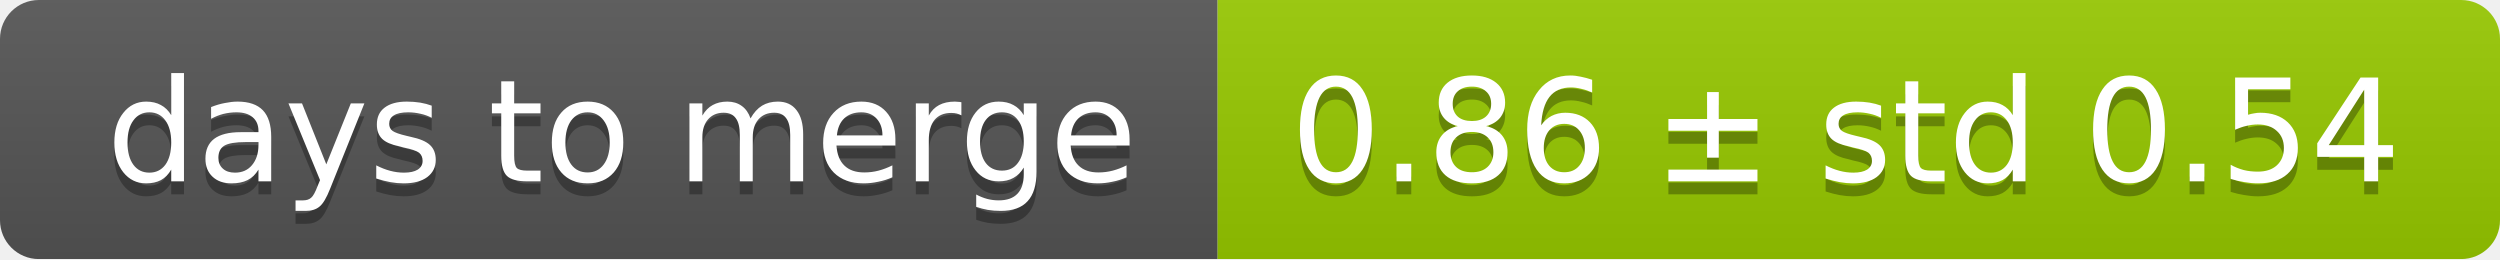
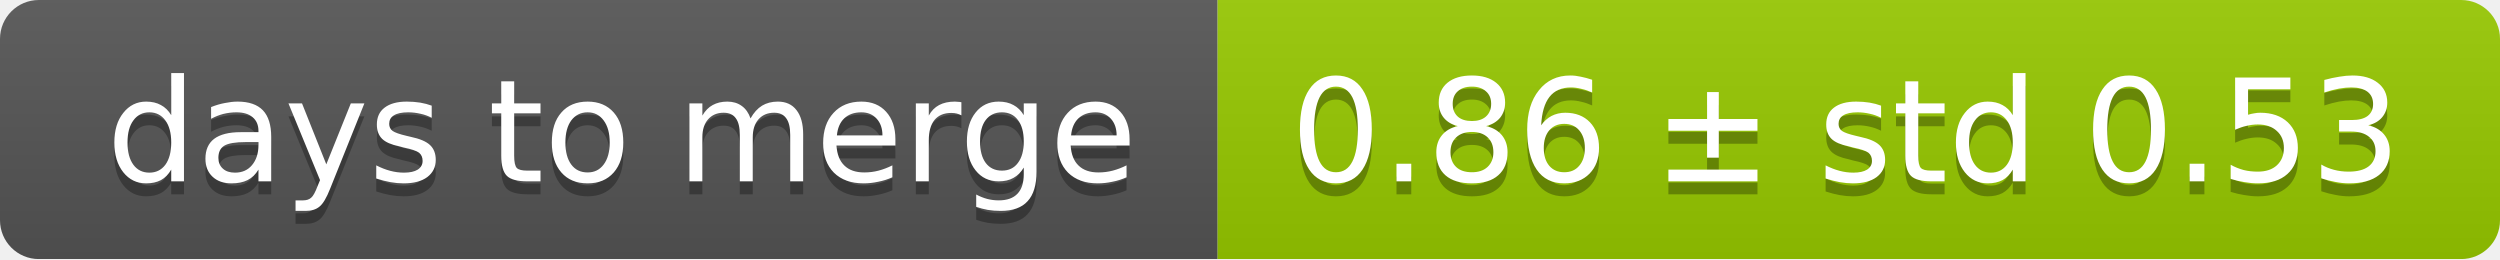
<svg xmlns="http://www.w3.org/2000/svg" width="193" height="20">
  <linearGradient id="smooth" x2="0" y2="100%">
    <stop offset="0" stop-color="#bbb" stop-opacity=".1" />
    <stop offset="1" stop-opacity=".1" />
  </linearGradient>
  <mask id="round">
    <rect width="193" height="20" rx="3" fill="#fff" />
  </mask>
  <g mask="url(#round)">
    <rect width="94" height="20" fill="#555" />
    <rect x="94" width="99" height="20" fill="#97ca00" />
    <rect width="193" height="20" fill="url(#smooth)" />
  </g>
  <g fill="#fff" text-anchor="middle" font-family="DejaVu Sans,Verdana,Geneva,sans-serif" font-size="11">
    <text x="48" y="15" fill="#010101" fill-opacity=".3">days to merge</text>
    <text x="48" y="14">days to merge</text>
-     <text x="142.5" y="15" fill="#010101" fill-opacity=".3">0.86 ± std 0.54</text>
-     <text x="142.5" y="14">0.86 ± std 0.54</text>
+     <text x="142.5" y="15" fill="#010101" fill-opacity=".3">0.86 ± std 0.53</text>
+     <text x="142.5" y="14">0.86 ± std 0.53</text>
  </g>
</svg>
